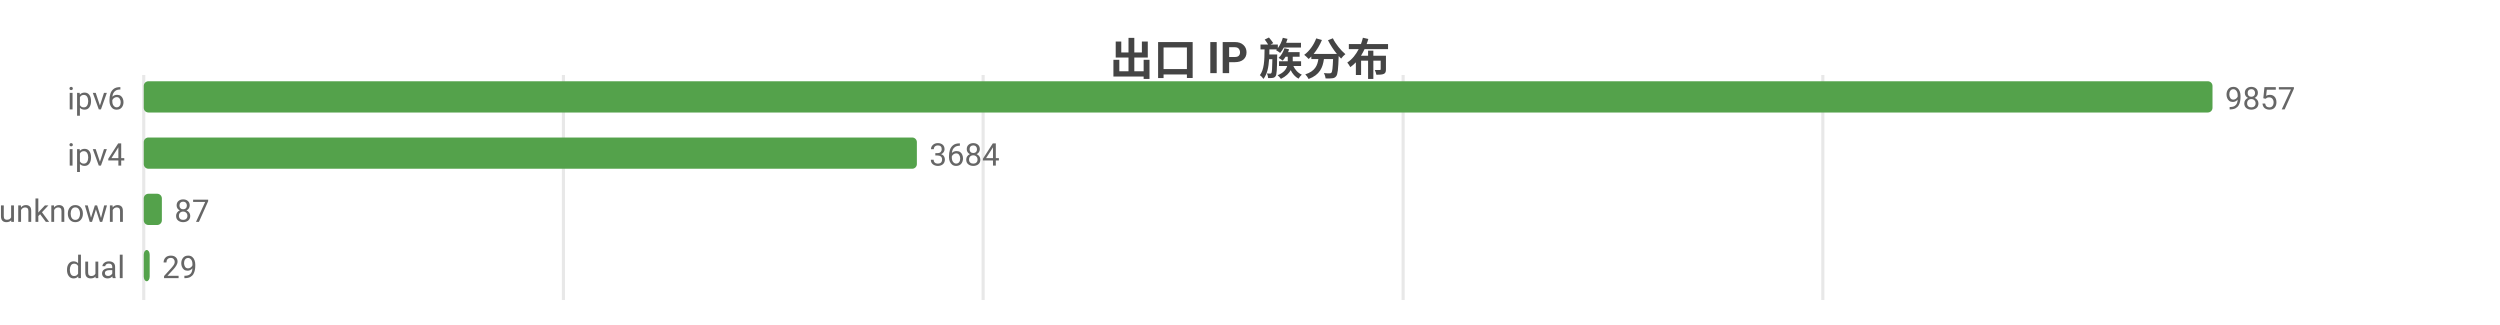
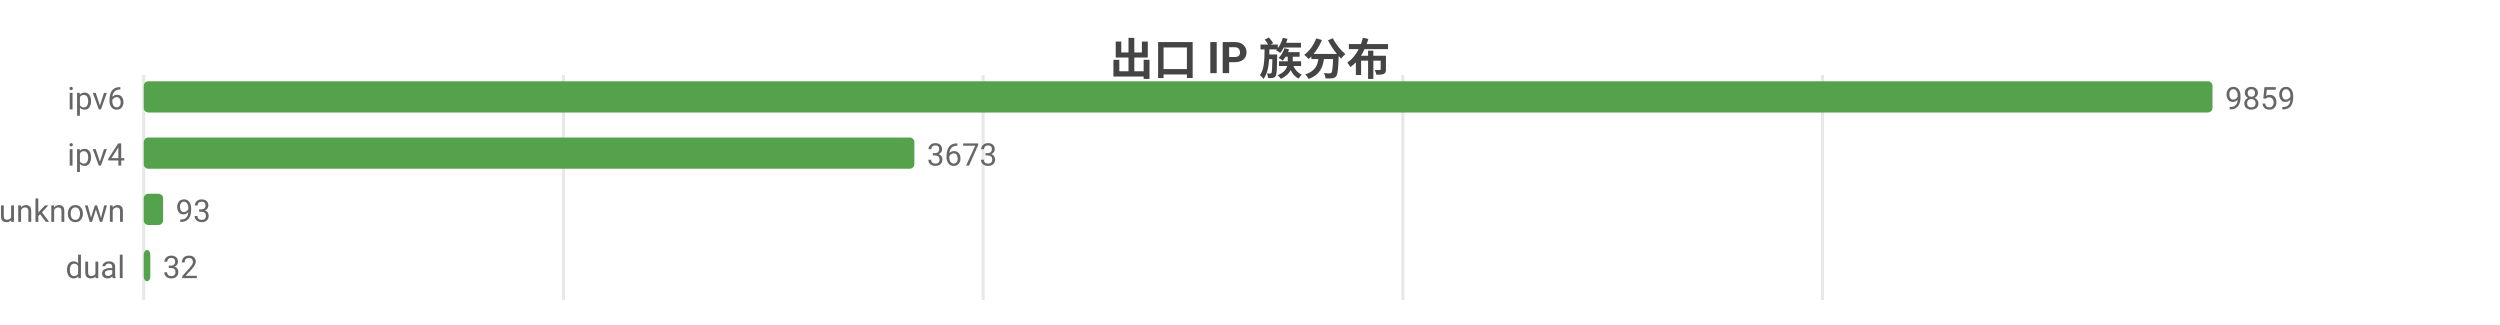
<svg xmlns="http://www.w3.org/2000/svg" width="800" height="104" viewBox="0 0 800 104">
  <rect width="800" height="104" fill="#ffffff" />
  <style>text{font-family:system-ui,-apple-system,'Segoe UI',Roboto,'PingFang SC','Microsoft YaHei','Noto Sans CJK SC',sans-serif}.g{stroke:#e8e8e8;stroke-width:1}.a{stroke:#999;stroke-width:1}.t{font-size:10px;fill:#666}.m{font-size:10px;text-anchor:middle;fill:#666}.e{font-size:10px;text-anchor:end;fill:#666}.l{font-size:11px;fill:#333}.tt{font-size:14px;font-weight:600;text-anchor:middle;fill:#444}.em{font-size:13px;text-anchor:middle;fill:#999}</style>
  <text class="tt" x="400.0" y="24">出口 IP 族分布</text>
  <line class="g" x1="46" y1="24" x2="46" y2="96" />
  <line class="g" x1="180.3" y1="24" x2="180.3" y2="96" />
  <line class="g" x1="314.6" y1="24" x2="314.6" y2="96" />
-   <line class="g" x1="449.0" y1="24" x2="449.0" y2="96" />
-   <line class="g" x1="583.3" y1="24" x2="583.3" y2="96" />
+   <line class="g" x1="448.9" y1="24" x2="448.9" y2="96" />
+   <line class="g" x1="583.2" y1="24" x2="583.2" y2="96" />
  <text class="e" x="40" y="35">ipv6</text>
  <rect x="46" y="26" width="662" height="10" fill="#54a24b" rx="1.5" />
-   <text class="t" x="712" y="35">9857</text>
+   <text class="t" x="712" y="35">9859</text>
  <text class="e" x="40" y="53">ipv4</text>
-   <rect x="46" y="44" width="247.4" height="10" fill="#54a24b" rx="1.5" />
-   <text class="t" x="297.4" y="53">3684</text>
+   <rect x="46" y="44" width="246.6" height="10" fill="#54a24b" rx="1.5" />
+   <text class="t" x="296.6" y="53">3673</text>
  <text class="e" x="40" y="71">unknown</text>
-   <rect x="46" y="62" width="5.8" height="10" fill="#54a24b" rx="1.5" />
-   <text class="t" x="55.8" y="71">87</text>
+   <rect x="46" y="62" width="6.2" height="10" fill="#54a24b" rx="1.5" />
+   <text class="t" x="56.2" y="71">93</text>
  <text class="e" x="40" y="89">dual</text>
-   <rect x="46" y="80" width="1.9" height="10" fill="#54a24b" rx="1.5" />
-   <text class="t" x="51.9" y="89">29</text>
+   <rect x="46" y="80" width="2.1" height="10" fill="#54a24b" rx="1.5" />
+   <text class="t" x="52.1" y="89">32</text>
</svg>
